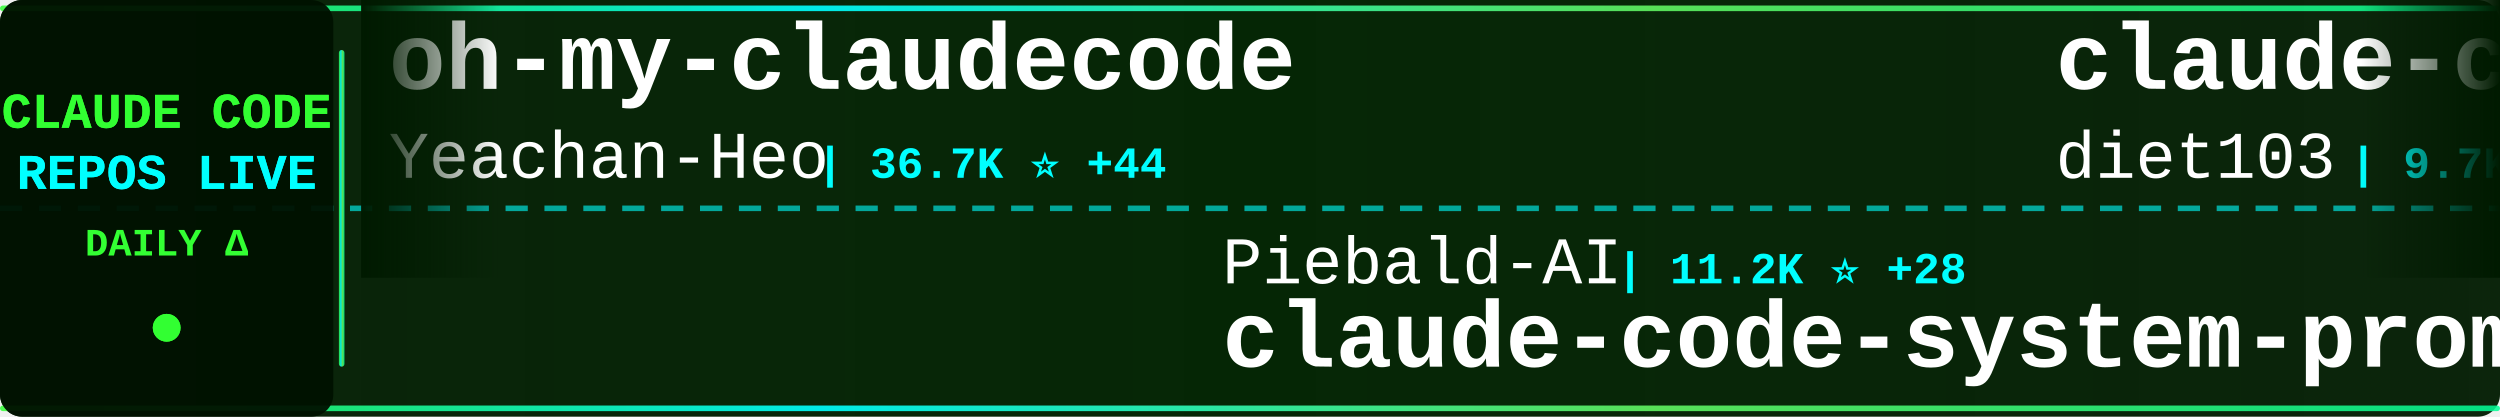
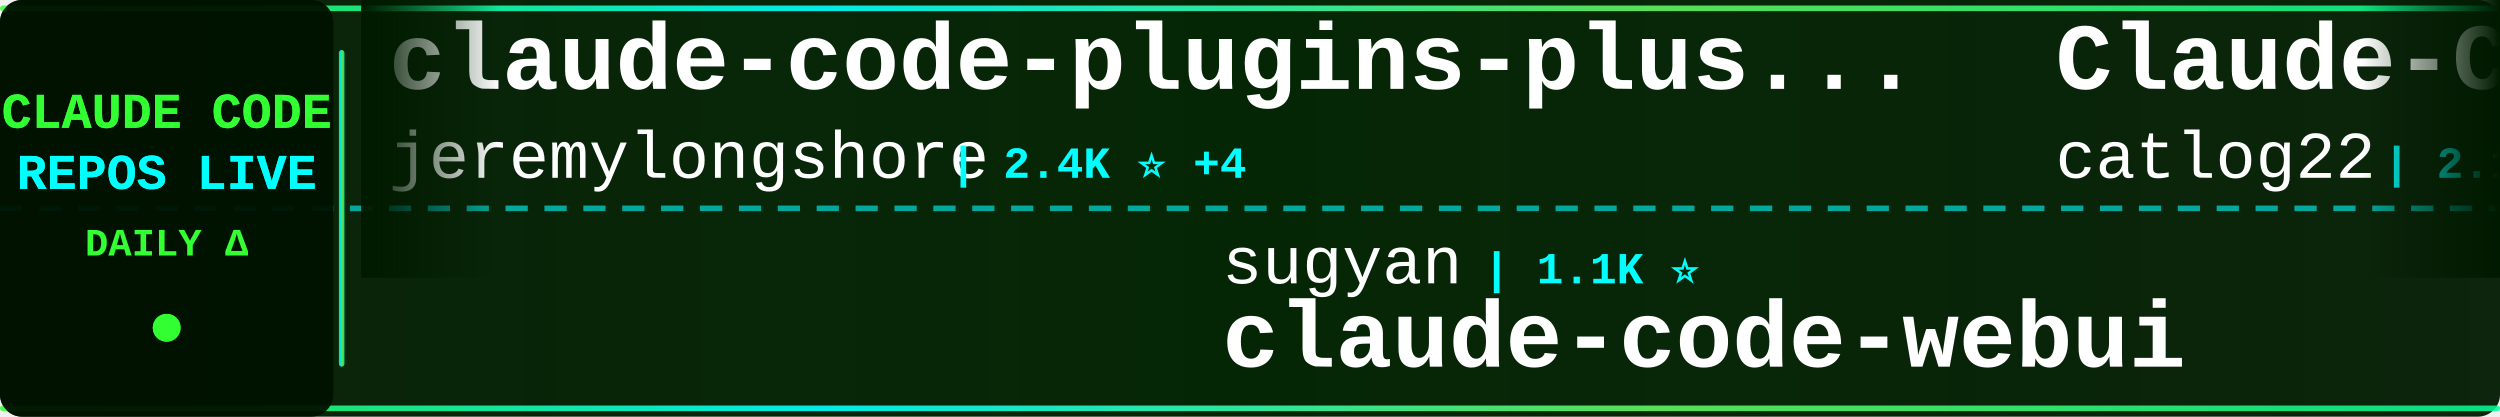
<svg xmlns="http://www.w3.org/2000/svg" width="900" height="150">
  <defs>
    <linearGradient id="tickerBg" x1="0%" y1="0%" x2="100%" y2="0%">
      <stop offset="0%" style="stop-color:#001a00;stop-opacity:0.95" />
      <stop offset="50%" style="stop-color:#002200;stop-opacity:0.98" />
      <stop offset="100%" style="stop-color:#001a00;stop-opacity:0.95" />
    </linearGradient>
    <linearGradient id="borderGrad" x1="0%" y1="0%" x2="100%" y2="0%">
      <stop offset="0%" style="stop-color:#33ff33;stop-opacity:0.85">
        <animate attributeName="stop-opacity" values="0.85;1;0.85" dur="2s" repeatCount="indefinite" />
      </stop>
      <stop offset="33%" style="stop-color:#00ffff;stop-opacity:0.9">
        <animate attributeName="stop-opacity" values="0.9;1;0.9" dur="2.2s" repeatCount="indefinite" />
      </stop>
      <stop offset="66%" style="stop-color:#66ff66;stop-opacity:0.85">
        <animate attributeName="stop-opacity" values="0.85;1;0.85" dur="1.8s" repeatCount="indefinite" />
      </stop>
      <stop offset="100%" style="stop-color:#00ff99;stop-opacity:0.85">
        <animate attributeName="stop-opacity" values="0.85;1;0.85" dur="2s" repeatCount="indefinite" />
      </stop>
    </linearGradient>
    <filter id="textGlow">
      <feGaussianBlur stdDeviation="0.1" result="coloredBlur" />
      <feMerge>
        <feMergeNode in="coloredBlur" />
        <feMergeNode in="SourceGraphic" />
      </feMerge>
    </filter>
    <filter id="metricGlow">
      <feGaussianBlur stdDeviation="0.2" result="coloredBlur" />
      <feMerge>
        <feMergeNode in="coloredBlur" />
        <feMergeNode in="SourceGraphic" />
      </feMerge>
    </filter>
    <linearGradient id="leftFade" x1="0%" y1="0%" x2="100%" y2="0%">
      <stop offset="0%" style="stop-color:#001a00;stop-opacity:1" />
      <stop offset="100%" style="stop-color:#001a00;stop-opacity:0" />
    </linearGradient>
    <linearGradient id="rightFade" x1="0%" y1="0%" x2="100%" y2="0%">
      <stop offset="0%" style="stop-color:#001a00;stop-opacity:0" />
      <stop offset="100%" style="stop-color:#001a00;stop-opacity:1" />
    </linearGradient>
  </defs>
  <rect width="900" height="150" fill="url(#tickerBg)" rx="8" />
  <rect x="0" y="2" width="900" height="2" fill="url(#borderGrad)" rx="1" />
  <rect x="0" y="146" width="900" height="2" fill="url(#borderGrad)" rx="1" />
  <line x1="0" y1="75" x2="900" y2="75" stroke="#00ffff" stroke-width="2" stroke-dasharray="8 6" opacity="0.6" />
  <rect x="0" y="0" width="120" height="150" fill="#001100" opacity="0.95" rx="8" />
  <text x="60" y="46" font-family="'Courier New', monospace" font-size="18" font-weight="bold" fill="#33ff33" text-anchor="middle" filter="url(#textGlow)">
    CLAUDE CODE
  </text>
  <text x="60" y="68" font-family="'Courier New', monospace" font-size="18" font-weight="bold" fill="#00ffff" text-anchor="middle" filter="url(#textGlow)">
    REPOS LIVE
  </text>
  <text x="60" y="92" font-family="'Courier New', monospace" font-size="14" font-weight="bold" fill="#33ff33" text-anchor="middle">
    DAILY Δ
  </text>
  <circle cx="60" cy="118" r="5" fill="#33ff33" filter="url(#metricGlow)">
    <animate attributeName="r" values="4;6;4" dur="1.5s" repeatCount="indefinite" />
    <animate attributeName="opacity" values="0.6;1;0.6" dur="1.5s" repeatCount="indefinite" />
  </circle>
  <rect x="122" y="18" width="2" height="114" fill="url(#borderGrad)" rx="1" />
  <clipPath id="tickerClip">
    <rect x="130" y="0" width="770" height="150" />
  </clipPath>
  <g clip-path="url(#tickerClip)">
    <g id="tickerItems">
      <animateTransform attributeName="transform" attributeType="XML" type="translate" from="0 0" to="-3000 0" dur="54s" repeatCount="indefinite" />
      <g transform="translate(0, 0)">
-         <text x="140" y="32" font-family="'Courier New', monospace" font-size="34" font-weight="bold" fill="#ffffff">oh-my-claudecode</text>
-         <text x="140" y="64" font-family="'Courier New', monospace" font-size="24" font-weight="normal" fill="#ffffff" opacity="1.0">Yeachan-Heo</text>
-         <text x="294" y="64" font-family="'Courier New', monospace" font-size="16" font-weight="bold" fill="#00ffff"> | 36.7K ⭐ +44</text>
+         <text x="140" y="32" font-family="'Courier New', monospace" font-size="34" font-weight="bold" fill="#ffffff">claude-code-plugins-plus...</text>
+         <text x="140" y="64" font-family="'Courier New', monospace" font-size="24" font-weight="normal" fill="#ffffff" opacity="1.0">jeremylongshore</text>
+         <text x="342" y="64" font-family="'Courier New', monospace" font-size="16" font-weight="bold" fill="#00ffff"> | 2.4K ⭐ +4</text>
      </g>
      <g transform="translate(300, 0)">
-         <text x="140" y="102" font-family="'Courier New', monospace" font-size="24" font-weight="normal" fill="#ffffff" opacity="1.0">Piebald-AI</text>
-         <text x="282" y="102" font-family="'Courier New', monospace" font-size="16" font-weight="bold" fill="#00ffff"> | 11.2K ⭐ +28</text>
-         <text x="140" y="132" font-family="'Courier New', monospace" font-size="34" font-weight="bold" fill="#ffffff">claude-code-system-promp...</text>
+         <text x="140" y="102" font-family="'Courier New', monospace" font-size="24" font-weight="normal" fill="#ffffff" opacity="1.0">sugyan</text>
+         <text x="234" y="102" font-family="'Courier New', monospace" font-size="16" font-weight="bold" fill="#00ffff"> | 1.1K ⭐</text>
+         <text x="140" y="132" font-family="'Courier New', monospace" font-size="34" font-weight="bold" fill="#ffffff">claude-code-webui</text>
      </g>
      <g transform="translate(600, 0)">
-         <text x="140" y="32" font-family="'Courier New', monospace" font-size="34" font-weight="bold" fill="#ffffff">claude-code-infrastructu...</text>
-         <text x="140" y="64" font-family="'Courier New', monospace" font-size="24" font-weight="normal" fill="#ffffff" opacity="1.0">diet103</text>
-         <text x="246" y="64" font-family="'Courier New', monospace" font-size="16" font-weight="bold" fill="#00ffff"> | 9.7K ⭐ +1</text>
+         <text x="140" y="32" font-family="'Courier New', monospace" font-size="34" font-weight="bold" fill="#ffffff">Claude-Code-Workflow</text>
+         <text x="140" y="64" font-family="'Courier New', monospace" font-size="24" font-weight="normal" fill="#ffffff" opacity="1.0">catlog22</text>
+         <text x="258" y="64" font-family="'Courier New', monospace" font-size="16" font-weight="bold" fill="#00ffff"> | 2.1K ⭐ +1</text>
      </g>
      <g transform="translate(900, 0)">
-         <text x="140" y="102" font-family="'Courier New', monospace" font-size="24" font-weight="normal" fill="#ffffff" opacity="1.0">Yuyz0112</text>
-         <text x="258" y="102" font-family="'Courier New', monospace" font-size="16" font-weight="bold" fill="#00ffff"> | 2.4K ⭐ +1</text>
-         <text x="140" y="132" font-family="'Courier New', monospace" font-size="34" font-weight="bold" fill="#ffffff">claude-code-reverse</text>
+         <text x="140" y="102" font-family="'Courier New', monospace" font-size="24" font-weight="normal" fill="#ffffff" opacity="1.0">luongnv89</text>
+         <text x="270" y="102" font-family="'Courier New', monospace" font-size="16" font-weight="bold" fill="#00ffff"> | 37.7K ⭐ +84</text>
+         <text x="140" y="132" font-family="'Courier New', monospace" font-size="34" font-weight="bold" fill="#ffffff">claude-howto</text>
      </g>
      <g transform="translate(1200, 0)">
-         <text x="140" y="32" font-family="'Courier New', monospace" font-size="34" font-weight="bold" fill="#ffffff">claude-code-cheat-sheet</text>
-         <text x="140" y="64" font-family="'Courier New', monospace" font-size="24" font-weight="normal" fill="#ffffff" opacity="1.0">Njengah</text>
-         <text x="246" y="64" font-family="'Courier New', monospace" font-size="16" font-weight="bold" fill="#00ffff"> | 1.8K ⭐ +6</text>
+         <text x="140" y="32" font-family="'Courier New', monospace" font-size="34" font-weight="bold" fill="#ffffff">claude_code_src</text>
+         <text x="140" y="64" font-family="'Courier New', monospace" font-size="24" font-weight="normal" fill="#ffffff" opacity="1.0">ponponon</text>
+         <text x="258" y="64" font-family="'Courier New', monospace" font-size="16" font-weight="bold" fill="#00ffff"> | 2.3K ⭐</text>
      </g>
      <g transform="translate(1500, 0)">
-         <text x="140" y="102" font-family="'Courier New', monospace" font-size="24" font-weight="normal" fill="#ffffff" opacity="1.0">SeemSeam</text>
-         <text x="258" y="102" font-family="'Courier New', monospace" font-size="16" font-weight="bold" fill="#00ffff"> | 3.0K ⭐ +11</text>
-         <text x="140" y="132" font-family="'Courier New', monospace" font-size="34" font-weight="bold" fill="#ffffff">claude_codex_bridge</text>
+         <text x="140" y="102" font-family="'Courier New', monospace" font-size="24" font-weight="normal" fill="#ffffff" opacity="1.0">carlvellotti</text>
+         <text x="306" y="102" font-family="'Courier New', monospace" font-size="16" font-weight="bold" fill="#00ffff"> | 2.1K ⭐</text>
+         <text x="140" y="132" font-family="'Courier New', monospace" font-size="34" font-weight="bold" fill="#ffffff">claude-code-pm-course</text>
      </g>
      <g transform="translate(1800, 0)">
-         <text x="140" y="32" font-family="'Courier New', monospace" font-size="34" font-weight="bold" fill="#ffffff">claude-code-spec-workflo...</text>
-         <text x="140" y="64" font-family="'Courier New', monospace" font-size="24" font-weight="normal" fill="#ffffff" opacity="1.0">Pimzino</text>
-         <text x="246" y="64" font-family="'Courier New', monospace" font-size="16" font-weight="bold" fill="#00ffff"> | 3.8K ⭐ +1</text>
+         <text x="140" y="32" font-family="'Courier New', monospace" font-size="34" font-weight="bold" fill="#ffffff">claude-code-hooks-master...</text>
+         <text x="140" y="64" font-family="'Courier New', monospace" font-size="24" font-weight="normal" fill="#ffffff" opacity="1.0">disler</text>
+         <text x="234" y="64" font-family="'Courier New', monospace" font-size="16" font-weight="bold" fill="#00ffff"> | 3.8K ⭐ +6</text>
      </g>
      <g transform="translate(2100, 0)">
-         <text x="140" y="102" font-family="'Courier New', monospace" font-size="24" font-weight="normal" fill="#ffffff" opacity="1.0">ykdojo</text>
-         <text x="234" y="102" font-family="'Courier New', monospace" font-size="16" font-weight="bold" fill="#00ffff"> | 8.9K ⭐ +11</text>
-         <text x="140" y="132" font-family="'Courier New', monospace" font-size="34" font-weight="bold" fill="#ffffff">claude-code-tips</text>
+         <text x="140" y="102" font-family="'Courier New', monospace" font-size="24" font-weight="normal" fill="#ffffff" opacity="1.0">hangsman</text>
+         <text x="258" y="102" font-family="'Courier New', monospace" font-size="16" font-weight="bold" fill="#00ffff"> | 787 ⭐</text>
+         <text x="140" y="132" font-family="'Courier New', monospace" font-size="34" font-weight="bold" fill="#ffffff">claude-code-source</text>
      </g>
      <g transform="translate(2400, 0)">
-         <text x="140" y="32" font-family="'Courier New', monospace" font-size="34" font-weight="bold" fill="#ffffff">claude-code-proxy</text>
-         <text x="140" y="64" font-family="'Courier New', monospace" font-size="24" font-weight="normal" fill="#ffffff" opacity="1.0">fuergaosi233</text>
-         <text x="306" y="64" font-family="'Courier New', monospace" font-size="16" font-weight="bold" fill="#00ffff"> | 2.7K ⭐ +3</text>
+         <text x="140" y="32" font-family="'Courier New', monospace" font-size="34" font-weight="bold" fill="#ffffff">claude-code-templates</text>
+         <text x="140" y="64" font-family="'Courier New', monospace" font-size="24" font-weight="normal" fill="#ffffff" opacity="1.0">davila7</text>
+         <text x="246" y="64" font-family="'Courier New', monospace" font-size="16" font-weight="bold" fill="#00ffff"> | 28.2K ⭐ +23</text>
      </g>
      <g transform="translate(2700, 0)">
-         <text x="140" y="102" font-family="'Courier New', monospace" font-size="24" font-weight="normal" fill="#ffffff" opacity="1.0">centminmod</text>
-         <text x="282" y="102" font-family="'Courier New', monospace" font-size="16" font-weight="bold" fill="#00ffff"> | 2.4K ⭐ +1</text>
-         <text x="140" y="132" font-family="'Courier New', monospace" font-size="34" font-weight="bold" fill="#ffffff">my-claude-code-setup</text>
+         <text x="140" y="102" font-family="'Courier New', monospace" font-size="24" font-weight="normal" fill="#ffffff" opacity="1.0">OneRedOak</text>
+         <text x="270" y="102" font-family="'Courier New', monospace" font-size="16" font-weight="bold" fill="#00ffff"> | 3.8K ⭐</text>
+         <text x="140" y="132" font-family="'Courier New', monospace" font-size="34" font-weight="bold" fill="#ffffff">claude-code-workflows</text>
      </g>
      <g transform="translate(3000, 0)">
-         <text x="140" y="32" font-family="'Courier New', monospace" font-size="34" font-weight="bold" fill="#ffffff">oh-my-claudecode</text>
-         <text x="140" y="64" font-family="'Courier New', monospace" font-size="24" font-weight="normal" fill="#ffffff" opacity="1.0">Yeachan-Heo</text>
-         <text x="294" y="64" font-family="'Courier New', monospace" font-size="16" font-weight="bold" fill="#00ffff"> | 36.7K ⭐ +44</text>
+         <text x="140" y="32" font-family="'Courier New', monospace" font-size="34" font-weight="bold" fill="#ffffff">claude-code-plugins-plus...</text>
+         <text x="140" y="64" font-family="'Courier New', monospace" font-size="24" font-weight="normal" fill="#ffffff" opacity="1.0">jeremylongshore</text>
+         <text x="342" y="64" font-family="'Courier New', monospace" font-size="16" font-weight="bold" fill="#00ffff"> | 2.4K ⭐ +4</text>
      </g>
      <g transform="translate(3300, 0)">
-         <text x="140" y="102" font-family="'Courier New', monospace" font-size="24" font-weight="normal" fill="#ffffff" opacity="1.0">Piebald-AI</text>
-         <text x="282" y="102" font-family="'Courier New', monospace" font-size="16" font-weight="bold" fill="#00ffff"> | 11.2K ⭐ +28</text>
-         <text x="140" y="132" font-family="'Courier New', monospace" font-size="34" font-weight="bold" fill="#ffffff">claude-code-system-promp...</text>
+         <text x="140" y="102" font-family="'Courier New', monospace" font-size="24" font-weight="normal" fill="#ffffff" opacity="1.0">sugyan</text>
+         <text x="234" y="102" font-family="'Courier New', monospace" font-size="16" font-weight="bold" fill="#00ffff"> | 1.1K ⭐</text>
+         <text x="140" y="132" font-family="'Courier New', monospace" font-size="34" font-weight="bold" fill="#ffffff">claude-code-webui</text>
      </g>
      <g transform="translate(3600, 0)">
-         <text x="140" y="32" font-family="'Courier New', monospace" font-size="34" font-weight="bold" fill="#ffffff">claude-code-infrastructu...</text>
-         <text x="140" y="64" font-family="'Courier New', monospace" font-size="24" font-weight="normal" fill="#ffffff" opacity="1.0">diet103</text>
-         <text x="246" y="64" font-family="'Courier New', monospace" font-size="16" font-weight="bold" fill="#00ffff"> | 9.7K ⭐ +1</text>
+         <text x="140" y="32" font-family="'Courier New', monospace" font-size="34" font-weight="bold" fill="#ffffff">Claude-Code-Workflow</text>
+         <text x="140" y="64" font-family="'Courier New', monospace" font-size="24" font-weight="normal" fill="#ffffff" opacity="1.0">catlog22</text>
+         <text x="258" y="64" font-family="'Courier New', monospace" font-size="16" font-weight="bold" fill="#00ffff"> | 2.1K ⭐ +1</text>
      </g>
      <g transform="translate(3900, 0)">
-         <text x="140" y="102" font-family="'Courier New', monospace" font-size="24" font-weight="normal" fill="#ffffff" opacity="1.0">Yuyz0112</text>
-         <text x="258" y="102" font-family="'Courier New', monospace" font-size="16" font-weight="bold" fill="#00ffff"> | 2.4K ⭐ +1</text>
-         <text x="140" y="132" font-family="'Courier New', monospace" font-size="34" font-weight="bold" fill="#ffffff">claude-code-reverse</text>
+         <text x="140" y="102" font-family="'Courier New', monospace" font-size="24" font-weight="normal" fill="#ffffff" opacity="1.0">luongnv89</text>
+         <text x="270" y="102" font-family="'Courier New', monospace" font-size="16" font-weight="bold" fill="#00ffff"> | 37.7K ⭐ +84</text>
+         <text x="140" y="132" font-family="'Courier New', monospace" font-size="34" font-weight="bold" fill="#ffffff">claude-howto</text>
      </g>
    </g>
  </g>
  <rect x="130" y="0" width="50" height="100" fill="url(#leftFade)" />
  <rect x="850" y="0" width="50" height="100" fill="url(#rightFade)" />
</svg>
